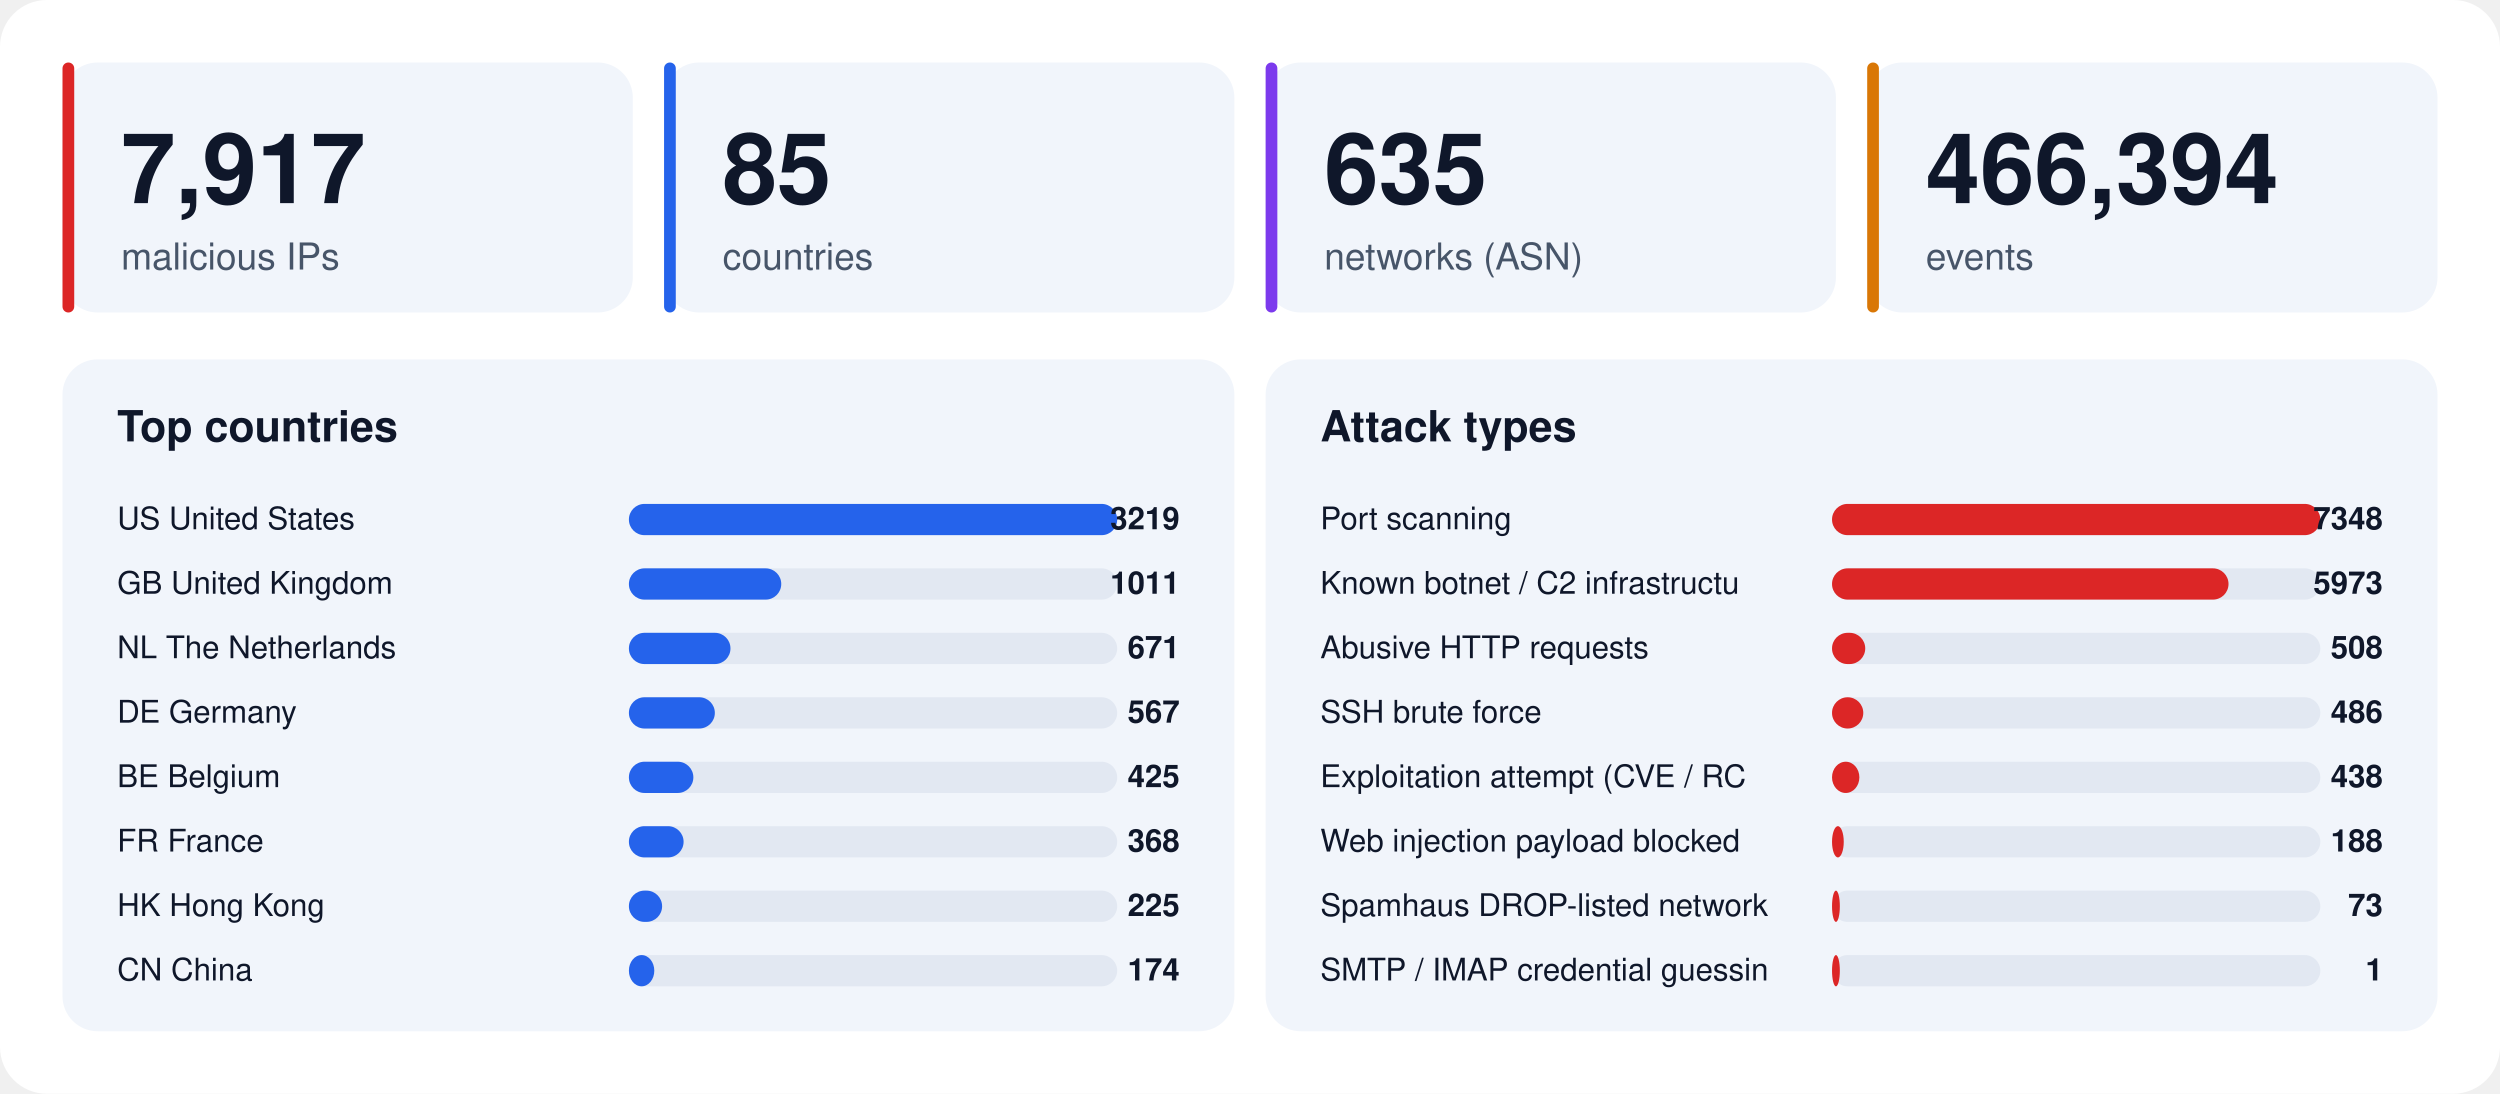
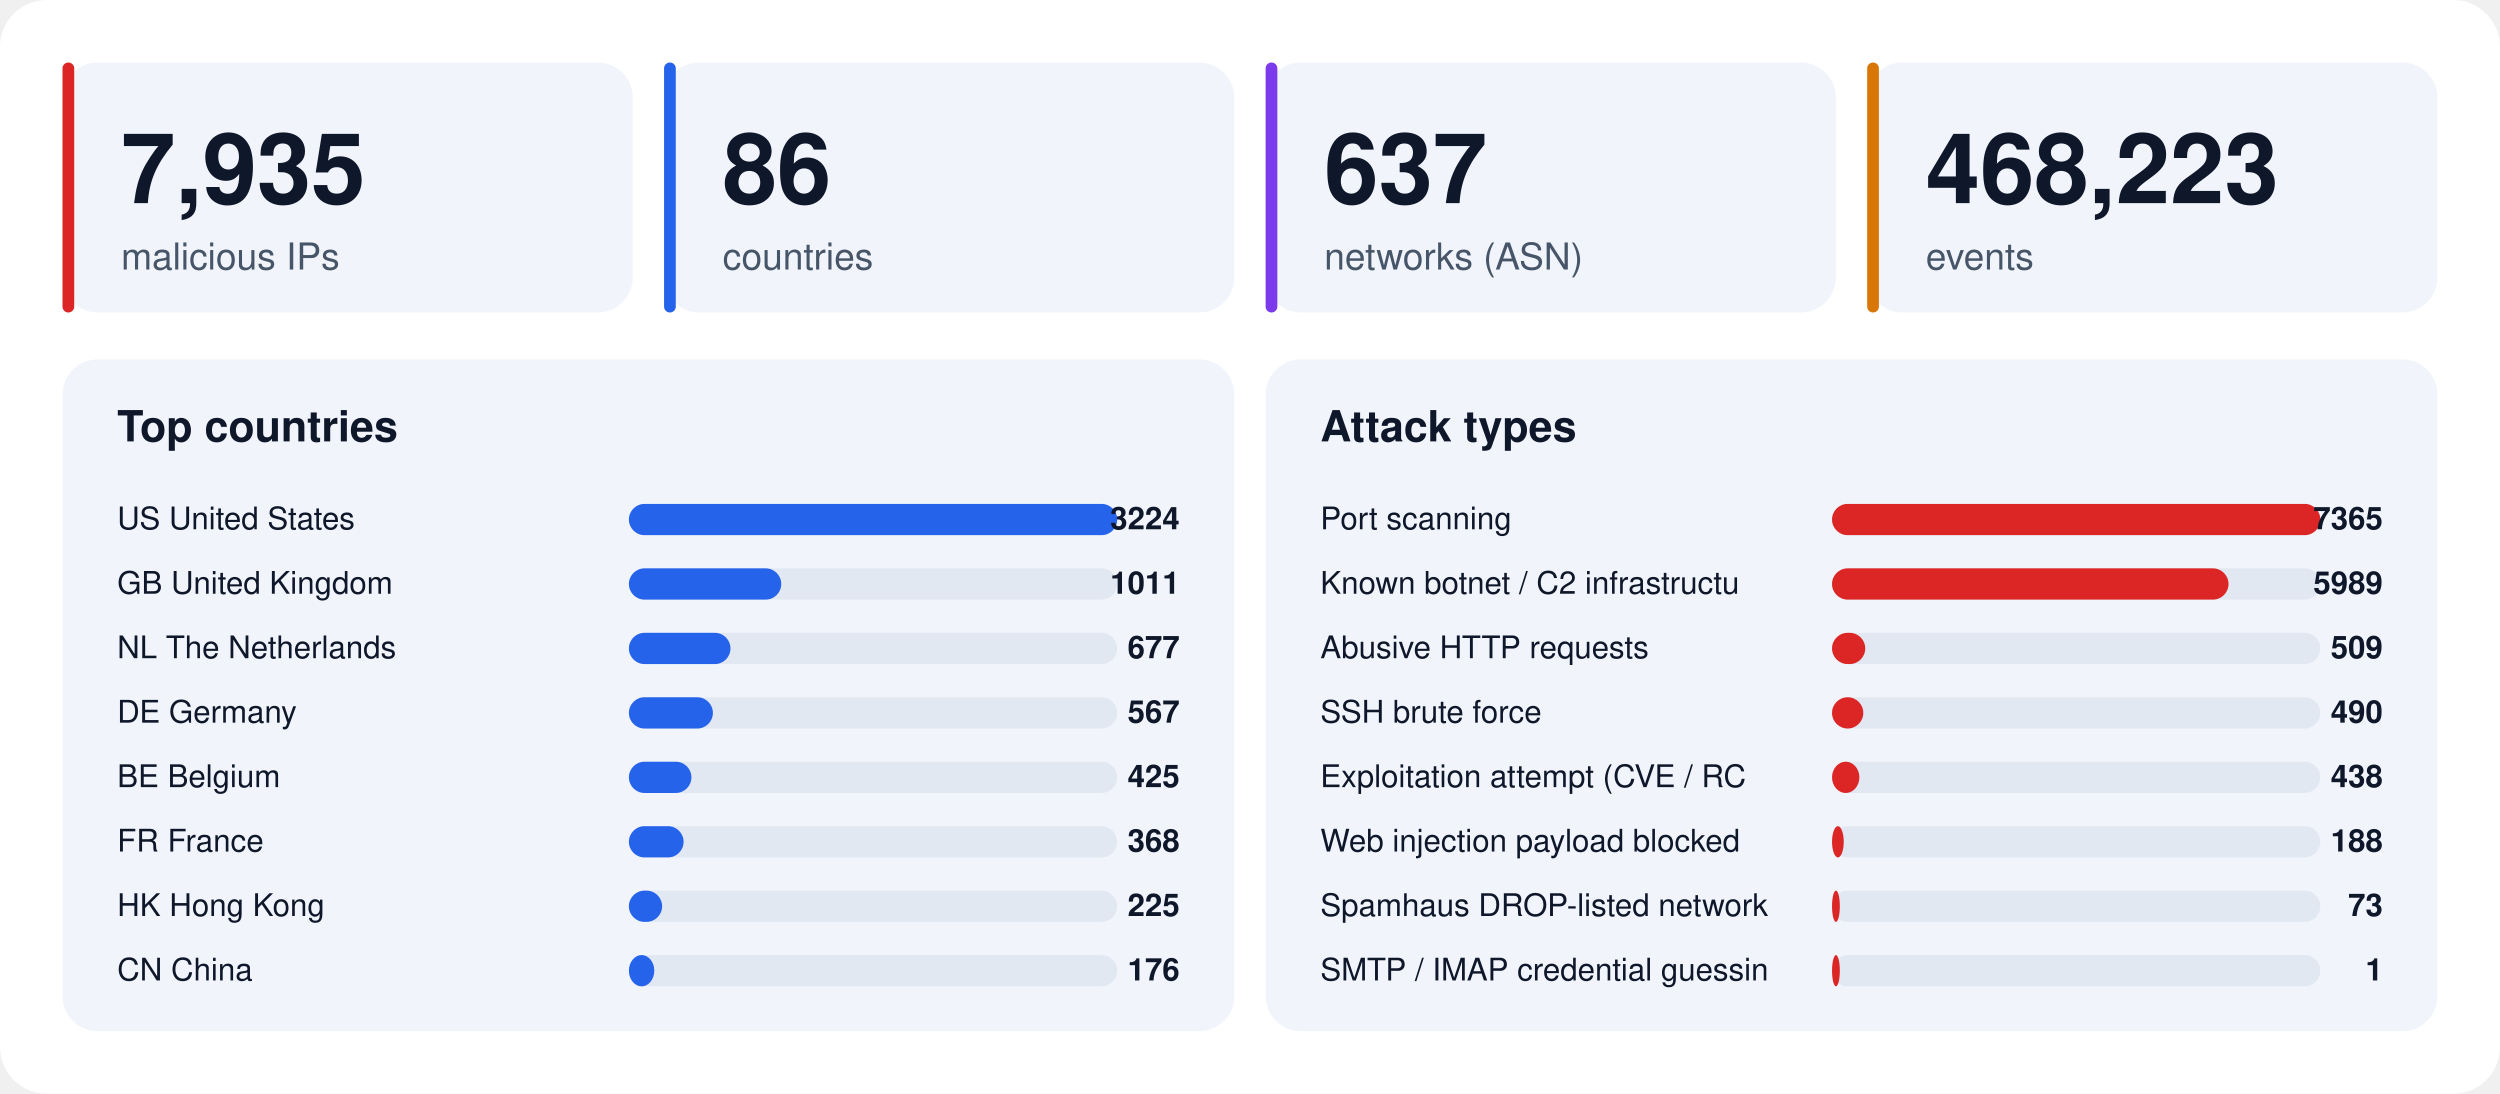
<svg xmlns="http://www.w3.org/2000/svg" width="1280" height="560" viewBox="0 0 1280 560" font-family="-apple-system,BlinkMacSystemFont,'Segoe UI',Helvetica,Arial,sans-serif">
  <rect width="1280" height="560" rx="24" fill="#ffffff" />
  <rect x="32" y="32" width="292" height="128" rx="18" fill="#f1f5fb" />
  <rect x="32" y="32" width="6" height="128" rx="3" fill="#dc2626" />
-   <text x="62" y="104" font-size="50" font-weight="800" fill="#0f172a">7,917</text>
+   <text x="62" y="104" font-size="50" font-weight="800" fill="#0f172a">7,935</text>
  <text x="62" y="138" font-size="19" fill="#475569">malicious IPs</text>
  <rect x="340" y="32" width="292" height="128" rx="18" fill="#f1f5fb" />
  <rect x="340" y="32" width="6" height="128" rx="3" fill="#2563eb" />
-   <text x="370" y="104" font-size="50" font-weight="800" fill="#0f172a">85</text>
+   <text x="370" y="104" font-size="50" font-weight="800" fill="#0f172a">86</text>
  <text x="370" y="138" font-size="19" fill="#475569">countries</text>
  <rect x="648" y="32" width="292" height="128" rx="18" fill="#f1f5fb" />
  <rect x="648" y="32" width="6" height="128" rx="3" fill="#7c3aed" />
-   <text x="678" y="104" font-size="50" font-weight="800" fill="#0f172a">635</text>
+   <text x="678" y="104" font-size="50" font-weight="800" fill="#0f172a">637</text>
  <text x="678" y="138" font-size="19" fill="#475569">networks (ASN)</text>
  <rect x="956" y="32" width="292" height="128" rx="18" fill="#f1f5fb" />
  <rect x="956" y="32" width="6" height="128" rx="3" fill="#d97706" />
-   <text x="986" y="104" font-size="50" font-weight="800" fill="#0f172a">466,394</text>
+   <text x="986" y="104" font-size="50" font-weight="800" fill="#0f172a">468,223</text>
  <text x="986" y="138" font-size="19" fill="#475569">events</text>
  <rect x="32" y="184" width="600" height="344" rx="18" fill="#f1f5fb" />
  <text x="60" y="226" font-size="22" font-weight="700" fill="#0f172a">Top countries</text>
  <text x="60" y="271" font-size="16" fill="#0f172a">US  United States</text>
  <rect x="322" y="258" width="250" height="16" rx="8" fill="#e2e8f2" />
  <rect x="322" y="258" width="250" height="16" rx="8" fill="#2563eb" />
-   <text x="604" y="271" font-size="16" font-weight="700" text-anchor="end" fill="#0f172a">3219</text>
+   <text x="604" y="271" font-size="16" font-weight="700" text-anchor="end" fill="#0f172a">3224</text>
  <text x="60" y="304" font-size="16" fill="#0f172a">GB  United Kingdom</text>
  <rect x="322" y="291" width="250" height="16" rx="8" fill="#e2e8f2" />
  <rect x="322" y="291" width="78" height="16" rx="8" fill="#2563eb" />
  <text x="604" y="304" font-size="16" font-weight="700" text-anchor="end" fill="#0f172a">1011</text>
  <text x="60" y="337" font-size="16" fill="#0f172a">NL  The Netherlands</text>
  <rect x="322" y="324" width="250" height="16" rx="8" fill="#e2e8f2" />
  <rect x="322" y="324" width="52" height="16" rx="8" fill="#2563eb" />
-   <text x="604" y="337" font-size="16" font-weight="700" text-anchor="end" fill="#0f172a">671</text>
+   <text x="604" y="337" font-size="16" font-weight="700" text-anchor="end" fill="#0f172a">677</text>
  <text x="60" y="370" font-size="16" fill="#0f172a">DE  Germany</text>
  <rect x="322" y="357" width="250" height="16" rx="8" fill="#e2e8f2" />
-   <rect x="322" y="357" width="44" height="16" rx="8" fill="#2563eb" />
+   <rect x="322" y="357" width="43" height="16" rx="8" fill="#2563eb" />
  <text x="604" y="370" font-size="16" font-weight="700" text-anchor="end" fill="#0f172a">567</text>
  <text x="60" y="403" font-size="16" fill="#0f172a">BE  Belgium</text>
  <rect x="322" y="390" width="250" height="16" rx="8" fill="#e2e8f2" />
-   <rect x="322" y="390" width="33" height="16" rx="8" fill="#2563eb" />
+   <rect x="322" y="390" width="32" height="16" rx="8" fill="#2563eb" />
  <text x="604" y="403" font-size="16" font-weight="700" text-anchor="end" fill="#0f172a">425</text>
  <text x="60" y="436" font-size="16" fill="#0f172a">FR  France</text>
  <rect x="322" y="423" width="250" height="16" rx="8" fill="#e2e8f2" />
  <rect x="322" y="423" width="28" height="16" rx="8" fill="#2563eb" />
  <text x="604" y="436" font-size="16" font-weight="700" text-anchor="end" fill="#0f172a">368</text>
  <text x="60" y="469" font-size="16" fill="#0f172a">HK  Hong Kong</text>
  <rect x="322" y="456" width="250" height="16" rx="8" fill="#e2e8f2" />
  <rect x="322" y="456" width="17" height="16" rx="8" fill="#2563eb" />
  <text x="604" y="469" font-size="16" font-weight="700" text-anchor="end" fill="#0f172a">225</text>
  <text x="60" y="502" font-size="16" fill="#0f172a">CN  China</text>
  <rect x="322" y="489" width="250" height="16" rx="8" fill="#e2e8f2" />
  <rect x="322" y="489" width="13" height="16" rx="8" fill="#2563eb" />
-   <text x="604" y="502" font-size="16" font-weight="700" text-anchor="end" fill="#0f172a">174</text>
+   <text x="604" y="502" font-size="16" font-weight="700" text-anchor="end" fill="#0f172a">176</text>
  <rect x="648" y="184" width="600" height="344" rx="18" fill="#f1f5fb" />
  <text x="676" y="226" font-size="22" font-weight="700" fill="#0f172a">Attack types</text>
  <text x="676" y="271" font-size="16" fill="#0f172a">Port scanning</text>
  <rect x="938" y="258" width="250" height="16" rx="8" fill="#e2e8f2" />
  <rect x="938" y="258" width="250" height="16" rx="8" fill="#dc2626" />
-   <text x="1220" y="271" font-size="16" font-weight="700" text-anchor="end" fill="#0f172a">7348</text>
+   <text x="1220" y="271" font-size="16" font-weight="700" text-anchor="end" fill="#0f172a">7365</text>
  <text x="676" y="304" font-size="16" fill="#0f172a">Known botnet / C2 infrastructu</text>
  <rect x="938" y="291" width="250" height="16" rx="8" fill="#e2e8f2" />
  <rect x="938" y="291" width="203" height="16" rx="8" fill="#dc2626" />
-   <text x="1220" y="304" font-size="16" font-weight="700" text-anchor="end" fill="#0f172a">5973</text>
+   <text x="1220" y="304" font-size="16" font-weight="700" text-anchor="end" fill="#0f172a">5989</text>
  <text x="676" y="337" font-size="16" fill="#0f172a">Abusive HTTP requests</text>
  <rect x="938" y="324" width="250" height="16" rx="8" fill="#e2e8f2" />
  <rect x="938" y="324" width="17" height="16" rx="8" fill="#dc2626" />
-   <text x="1220" y="337" font-size="16" font-weight="700" text-anchor="end" fill="#0f172a">508</text>
+   <text x="1220" y="337" font-size="16" font-weight="700" text-anchor="end" fill="#0f172a">509</text>
  <text x="676" y="370" font-size="16" fill="#0f172a">SSH brute force</text>
  <rect x="938" y="357" width="250" height="16" rx="8" fill="#e2e8f2" />
  <rect x="938" y="357" width="16" height="16" rx="8" fill="#dc2626" />
-   <text x="1220" y="370" font-size="16" font-weight="700" text-anchor="end" fill="#0f172a">486</text>
+   <text x="1220" y="370" font-size="16" font-weight="700" text-anchor="end" fill="#0f172a">490</text>
  <text x="676" y="403" font-size="16" fill="#0f172a">Exploitation attempt (CVE / RC</text>
  <rect x="938" y="390" width="250" height="16" rx="8" fill="#e2e8f2" />
  <rect x="938" y="390" width="14" height="16" rx="8" fill="#dc2626" />
  <text x="1220" y="403" font-size="16" font-weight="700" text-anchor="end" fill="#0f172a">438</text>
  <text x="676" y="436" font-size="16" fill="#0f172a">Web injection payload blocked </text>
  <rect x="938" y="423" width="250" height="16" rx="8" fill="#e2e8f2" />
  <rect x="938" y="423" width="6" height="16" rx="8" fill="#dc2626" />
  <text x="1220" y="436" font-size="16" font-weight="700" text-anchor="end" fill="#0f172a">188</text>
  <text x="676" y="469" font-size="16" fill="#0f172a">Spamhaus DROP-listed network</text>
  <rect x="938" y="456" width="250" height="16" rx="8" fill="#e2e8f2" />
  <rect x="938" y="456" width="4" height="16" rx="8" fill="#dc2626" />
  <text x="1220" y="469" font-size="16" font-weight="700" text-anchor="end" fill="#0f172a">73</text>
  <text x="676" y="502" font-size="16" fill="#0f172a">SMTP / IMAP credential guessin</text>
  <rect x="938" y="489" width="250" height="16" rx="8" fill="#e2e8f2" />
  <rect x="938" y="489" width="4" height="16" rx="8" fill="#dc2626" />
  <text x="1220" y="502" font-size="16" font-weight="700" text-anchor="end" fill="#0f172a">1</text>
</svg>
